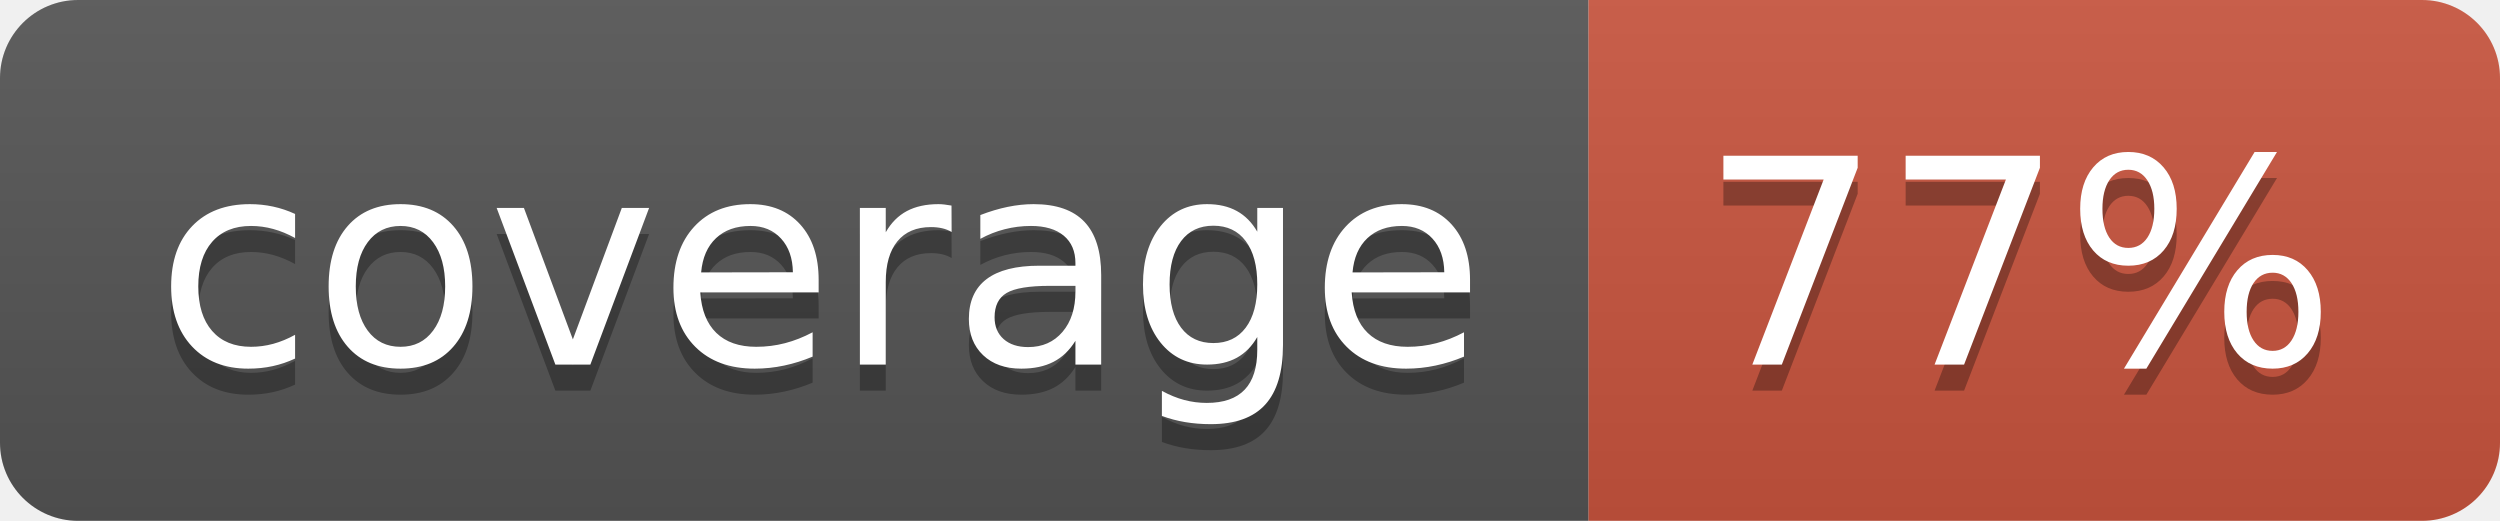
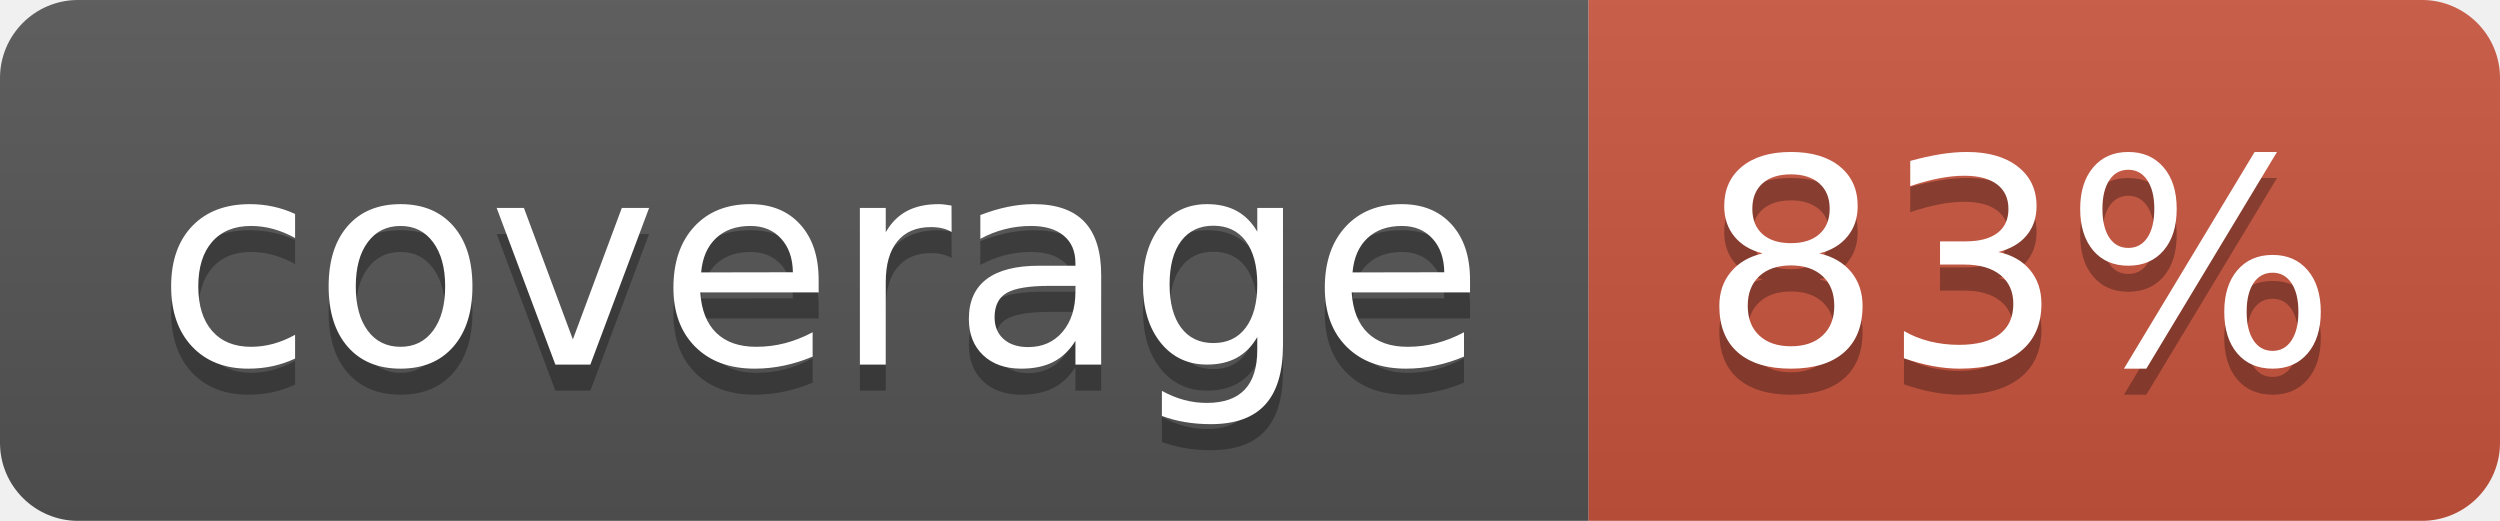
<svg xmlns="http://www.w3.org/2000/svg" width="96" height="20">
  <linearGradient id="b" x2="0" y2="100%">
    <stop offset="0" stop-color="#bbb" stop-opacity=".1" />
    <stop offset="1" stop-opacity=".1" />
  </linearGradient>
  <clipPath id="a">
    <rect width="96" height="20" rx="3" fill="#fff" />
  </clipPath>
  <g clip-path="url(#a)">
    <path fill="#555" d="M0 0h61v20H0z" />
    <path fill="#CA553E" d="M61 0h35v20H61z" />
    <path fill="url(#b)" d="M0 0h96v20H0z" />
  </g>
  <g fill="#fff" text-anchor="middle" font-family="DejaVu Sans,Verdana,Geneva,sans-serif" font-size="110">
    <text x="315" y="150" fill="#010101" fill-opacity=".3" transform="scale(.1)" textLength="510">coverage</text>
    <text x="315" y="140" transform="scale(.1)" textLength="510">coverage</text>
-     <text x="775" y="150" fill="#010101" fill-opacity=".3" transform="scale(.1)" textLength="250">77%</text>
-     <text x="775" y="140" transform="scale(.1)" textLength="250">77%</text>
+     <text x="775" y="150" fill="#010101" fill-opacity=".3" transform="scale(.1)" textLength="250">83%</text>
+     <text x="775" y="140" transform="scale(.1)" textLength="250">83%</text>
  </g>
</svg>
